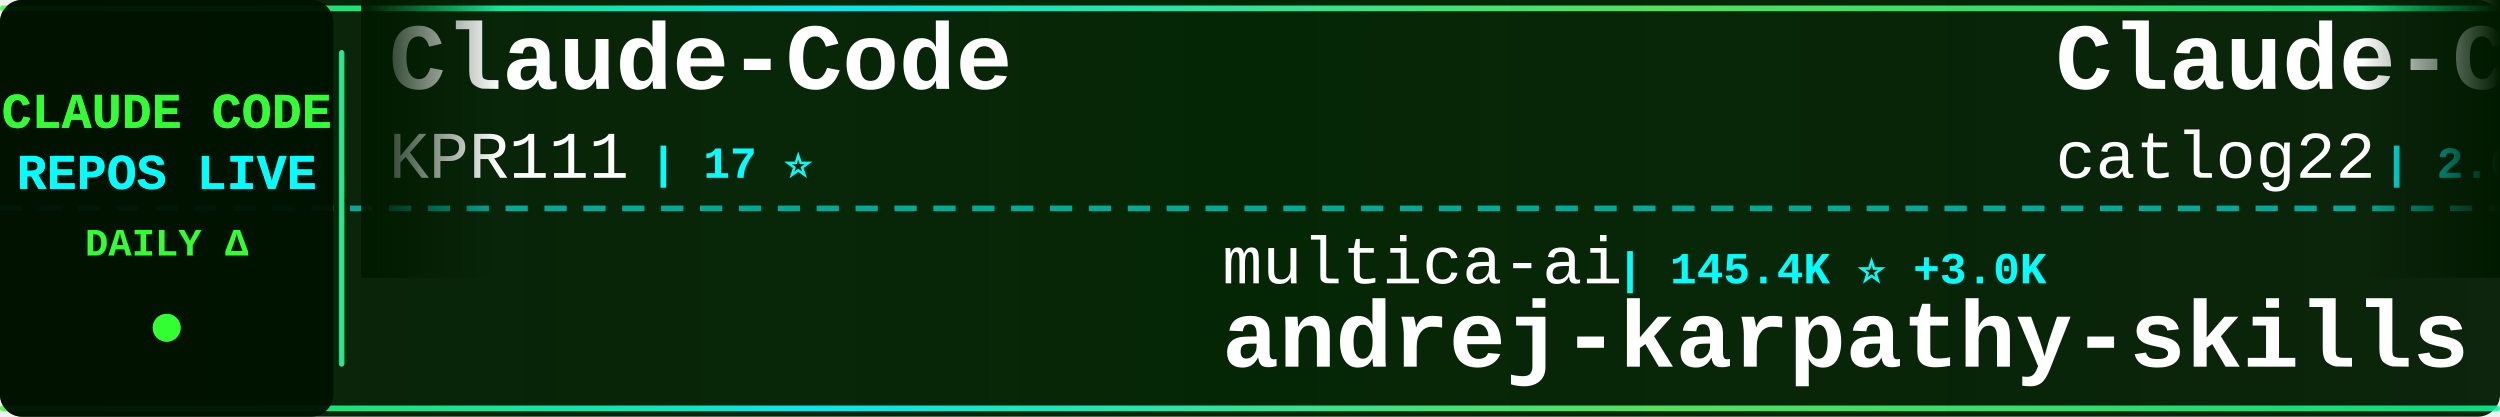
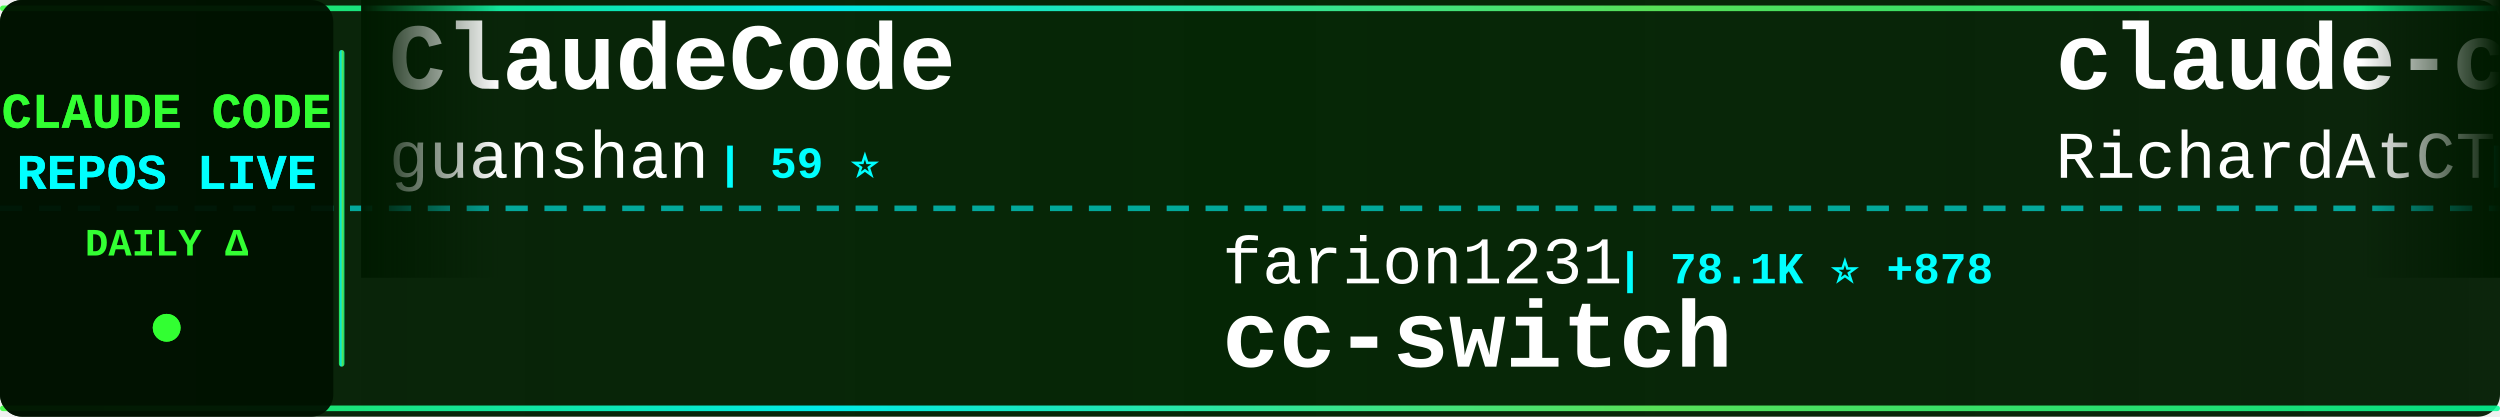
<svg xmlns="http://www.w3.org/2000/svg" width="900" height="150">
  <defs>
    <linearGradient id="tickerBg" x1="0%" y1="0%" x2="100%" y2="0%">
      <stop offset="0%" style="stop-color:#001a00;stop-opacity:0.95" />
      <stop offset="50%" style="stop-color:#002200;stop-opacity:0.98" />
      <stop offset="100%" style="stop-color:#001a00;stop-opacity:0.95" />
    </linearGradient>
    <linearGradient id="borderGrad" x1="0%" y1="0%" x2="100%" y2="0%">
      <stop offset="0%" style="stop-color:#33ff33;stop-opacity:0.85">
        <animate attributeName="stop-opacity" values="0.85;1;0.85" dur="2s" repeatCount="indefinite" />
      </stop>
      <stop offset="33%" style="stop-color:#00ffff;stop-opacity:0.9">
        <animate attributeName="stop-opacity" values="0.9;1;0.9" dur="2.2s" repeatCount="indefinite" />
      </stop>
      <stop offset="66%" style="stop-color:#66ff66;stop-opacity:0.85">
        <animate attributeName="stop-opacity" values="0.85;1;0.85" dur="1.8s" repeatCount="indefinite" />
      </stop>
      <stop offset="100%" style="stop-color:#00ff99;stop-opacity:0.85">
        <animate attributeName="stop-opacity" values="0.85;1;0.85" dur="2s" repeatCount="indefinite" />
      </stop>
    </linearGradient>
    <filter id="textGlow">
      <feGaussianBlur stdDeviation="0.1" result="coloredBlur" />
      <feMerge>
        <feMergeNode in="coloredBlur" />
        <feMergeNode in="SourceGraphic" />
      </feMerge>
    </filter>
    <filter id="metricGlow">
      <feGaussianBlur stdDeviation="0.2" result="coloredBlur" />
      <feMerge>
        <feMergeNode in="coloredBlur" />
        <feMergeNode in="SourceGraphic" />
      </feMerge>
    </filter>
    <linearGradient id="leftFade" x1="0%" y1="0%" x2="100%" y2="0%">
      <stop offset="0%" style="stop-color:#001a00;stop-opacity:1" />
      <stop offset="100%" style="stop-color:#001a00;stop-opacity:0" />
    </linearGradient>
    <linearGradient id="rightFade" x1="0%" y1="0%" x2="100%" y2="0%">
      <stop offset="0%" style="stop-color:#001a00;stop-opacity:0" />
      <stop offset="100%" style="stop-color:#001a00;stop-opacity:1" />
    </linearGradient>
  </defs>
  <rect width="900" height="150" fill="url(#tickerBg)" rx="8" />
  <rect x="0" y="2" width="900" height="2" fill="url(#borderGrad)" rx="1" />
  <rect x="0" y="146" width="900" height="2" fill="url(#borderGrad)" rx="1" />
  <line x1="0" y1="75" x2="900" y2="75" stroke="#00ffff" stroke-width="2" stroke-dasharray="8 6" opacity="0.6" />
  <rect x="0" y="0" width="120" height="150" fill="#001100" opacity="0.95" rx="8" />
  <text x="60" y="46" font-family="'Courier New', monospace" font-size="18" font-weight="bold" fill="#33ff33" text-anchor="middle" filter="url(#textGlow)">
    CLAUDE CODE
  </text>
  <text x="60" y="68" font-family="'Courier New', monospace" font-size="18" font-weight="bold" fill="#00ffff" text-anchor="middle" filter="url(#textGlow)">
    REPOS LIVE
  </text>
  <text x="60" y="92" font-family="'Courier New', monospace" font-size="14" font-weight="bold" fill="#33ff33" text-anchor="middle">
    DAILY Δ
  </text>
  <circle cx="60" cy="118" r="5" fill="#33ff33" filter="url(#metricGlow)">
    <animate attributeName="r" values="4;6;4" dur="1.5s" repeatCount="indefinite" />
    <animate attributeName="opacity" values="0.6;1;0.6" dur="1.5s" repeatCount="indefinite" />
  </circle>
  <rect x="122" y="18" width="2" height="114" fill="url(#borderGrad)" rx="1" />
  <clipPath id="tickerClip">
    <rect x="130" y="0" width="770" height="150" />
  </clipPath>
  <g clip-path="url(#tickerClip)">
    <g id="tickerItems">
      <animateTransform attributeName="transform" attributeType="XML" type="translate" from="0 0" to="-3000 0" dur="54s" repeatCount="indefinite" />
      <g transform="translate(0, 0)">
-         <text x="140" y="32" font-family="'Courier New', monospace" font-size="34" font-weight="bold" fill="#ffffff">Claude-Code</text>
-         <text x="140" y="64" font-family="'Courier New', monospace" font-size="24" font-weight="normal" fill="#ffffff" opacity="1.0">KPR111</text>
-         <text x="234" y="64" font-family="'Courier New', monospace" font-size="16" font-weight="bold" fill="#00ffff"> | 17 ⭐</text>
+         <text x="140" y="32" font-family="'Courier New', monospace" font-size="34" font-weight="bold" fill="#ffffff">ClaudeCode</text>
+         <text x="140" y="64" font-family="'Courier New', monospace" font-size="24" font-weight="normal" fill="#ffffff" opacity="1.0">guanshan</text>
+         <text x="258" y="64" font-family="'Courier New', monospace" font-size="16" font-weight="bold" fill="#00ffff"> | 59 ⭐</text>
      </g>
      <g transform="translate(300, 0)">
-         <text x="140" y="102" font-family="'Courier New', monospace" font-size="24" font-weight="normal" fill="#ffffff" opacity="1.0">multica-ai</text>
-         <text x="282" y="102" font-family="'Courier New', monospace" font-size="16" font-weight="bold" fill="#00ffff"> | 145.4K ⭐ +3.0K</text>
-         <text x="140" y="132" font-family="'Courier New', monospace" font-size="34" font-weight="bold" fill="#ffffff">andrej-karpathy-skills</text>
+         <text x="140" y="102" font-family="'Courier New', monospace" font-size="24" font-weight="normal" fill="#ffffff" opacity="1.0">farion1231</text>
+         <text x="282" y="102" font-family="'Courier New', monospace" font-size="16" font-weight="bold" fill="#00ffff"> | 78.1K ⭐ +878</text>
+         <text x="140" y="132" font-family="'Courier New', monospace" font-size="34" font-weight="bold" fill="#ffffff">cc-switch</text>
      </g>
      <g transform="translate(600, 0)">
-         <text x="140" y="32" font-family="'Courier New', monospace" font-size="34" font-weight="bold" fill="#ffffff">Claude-Code-Workflow</text>
-         <text x="140" y="64" font-family="'Courier New', monospace" font-size="24" font-weight="normal" fill="#ffffff" opacity="1.0">catlog22</text>
-         <text x="258" y="64" font-family="'Courier New', monospace" font-size="16" font-weight="bold" fill="#00ffff"> | 2.0K ⭐ +2</text>
+         <text x="140" y="32" font-family="'Courier New', monospace" font-size="34" font-weight="bold" fill="#ffffff">claude-code-telegram</text>
+         <text x="140" y="64" font-family="'Courier New', monospace" font-size="24" font-weight="normal" fill="#ffffff" opacity="1.0">RichardAtCT</text>
+         <text x="294" y="64" font-family="'Courier New', monospace" font-size="16" font-weight="bold" fill="#00ffff"> | 2.6K ⭐ +2</text>
      </g>
      <g transform="translate(900, 0)">
-         <text x="140" y="102" font-family="'Courier New', monospace" font-size="24" font-weight="normal" fill="#ffffff" opacity="1.0">kodu-ai</text>
-         <text x="246" y="102" font-family="'Courier New', monospace" font-size="16" font-weight="bold" fill="#00ffff"> | 5.3K ⭐</text>
-         <text x="140" y="132" font-family="'Courier New', monospace" font-size="34" font-weight="bold" fill="#ffffff">claude-coder</text>
+         <text x="140" y="102" font-family="'Courier New', monospace" font-size="24" font-weight="normal" fill="#ffffff" opacity="1.0">ykdojo</text>
+         <text x="234" y="102" font-family="'Courier New', monospace" font-size="16" font-weight="bold" fill="#00ffff"> | 8.4K ⭐ +21</text>
+         <text x="140" y="132" font-family="'Courier New', monospace" font-size="34" font-weight="bold" fill="#ffffff">claude-code-tips</text>
      </g>
      <g transform="translate(1200, 0)">
-         <text x="140" y="32" font-family="'Courier New', monospace" font-size="34" font-weight="bold" fill="#ffffff">claude-code-rust</text>
-         <text x="140" y="64" font-family="'Courier New', monospace" font-size="24" font-weight="normal" fill="#ffffff" opacity="1.0">lorryjovens-hub</text>
-         <text x="342" y="64" font-family="'Courier New', monospace" font-size="16" font-weight="bold" fill="#00ffff"> | 1.6K ⭐ +7</text>
+         <text x="140" y="32" font-family="'Courier New', monospace" font-size="34" font-weight="bold" fill="#ffffff">nanoclaw</text>
+         <text x="140" y="64" font-family="'Courier New', monospace" font-size="24" font-weight="normal" fill="#ffffff" opacity="1.0">nanocoai</text>
+         <text x="258" y="64" font-family="'Courier New', monospace" font-size="16" font-weight="bold" fill="#00ffff"> | 29.3K ⭐ +85</text>
      </g>
      <g transform="translate(1500, 0)">
-         <text x="140" y="102" font-family="'Courier New', monospace" font-size="24" font-weight="normal" fill="#ffffff" opacity="1.0">Yuyz0112</text>
-         <text x="258" y="102" font-family="'Courier New', monospace" font-size="16" font-weight="bold" fill="#00ffff"> | 2.4K ⭐</text>
-         <text x="140" y="132" font-family="'Courier New', monospace" font-size="34" font-weight="bold" fill="#ffffff">claude-code-reverse</text>
+         <text x="140" y="102" font-family="'Courier New', monospace" font-size="24" font-weight="normal" fill="#ffffff" opacity="1.0">router-for-me</text>
+         <text x="318" y="102" font-family="'Courier New', monospace" font-size="16" font-weight="bold" fill="#00ffff"> | 34.2K ⭐ +235</text>
+         <text x="140" y="132" font-family="'Courier New', monospace" font-size="34" font-weight="bold" fill="#ffffff">CLIProxyAPI</text>
      </g>
      <g transform="translate(1800, 0)">
-         <text x="140" y="32" font-family="'Courier New', monospace" font-size="34" font-weight="bold" fill="#ffffff">free-claude-code</text>
-         <text x="140" y="64" font-family="'Courier New', monospace" font-size="24" font-weight="normal" fill="#ffffff" opacity="1.0">Alishahryar1</text>
-         <text x="306" y="64" font-family="'Courier New', monospace" font-size="16" font-weight="bold" fill="#00ffff"> | 27.8K ⭐ +612</text>
+         <text x="140" y="32" font-family="'Courier New', monospace" font-size="34" font-weight="bold" fill="#ffffff">claude-code-ultimate-gui...</text>
+         <text x="140" y="64" font-family="'Courier New', monospace" font-size="24" font-weight="normal" fill="#ffffff" opacity="1.0">FlorianBruniaux</text>
+         <text x="342" y="64" font-family="'Courier New', monospace" font-size="16" font-weight="bold" fill="#00ffff"> | 4.5K ⭐ +15</text>
      </g>
      <g transform="translate(2100, 0)">
-         <text x="140" y="102" font-family="'Courier New', monospace" font-size="24" font-weight="normal" fill="#ffffff" opacity="1.0">sugyan</text>
-         <text x="234" y="102" font-family="'Courier New', monospace" font-size="16" font-weight="bold" fill="#00ffff"> | 1.1K ⭐ +4</text>
-         <text x="140" y="132" font-family="'Courier New', monospace" font-size="34" font-weight="bold" fill="#ffffff">claude-code-webui</text>
+         <text x="140" y="102" font-family="'Courier New', monospace" font-size="24" font-weight="normal" fill="#ffffff" opacity="1.0">shareAI-lab</text>
+         <text x="294" y="102" font-family="'Courier New', monospace" font-size="16" font-weight="bold" fill="#00ffff"> | 62.0K ⭐ +248</text>
+         <text x="140" y="132" font-family="'Courier New', monospace" font-size="34" font-weight="bold" fill="#ffffff">learn-claude-code</text>
      </g>
      <g transform="translate(2400, 0)">
-         <text x="140" y="32" font-family="'Courier New', monospace" font-size="34" font-weight="bold" fill="#ffffff">claude-code-showcase</text>
-         <text x="140" y="64" font-family="'Courier New', monospace" font-size="24" font-weight="normal" fill="#ffffff" opacity="1.0">ChrisWiles</text>
-         <text x="282" y="64" font-family="'Courier New', monospace" font-size="16" font-weight="bold" fill="#00ffff"> | 5.9K ⭐ +3</text>
+         <text x="140" y="32" font-family="'Courier New', monospace" font-size="34" font-weight="bold" fill="#ffffff">claude-code-tudou</text>
+         <text x="140" y="64" font-family="'Courier New', monospace" font-size="24" font-weight="normal" fill="#ffffff" opacity="1.0">AICoderTudou</text>
+         <text x="306" y="64" font-family="'Courier New', monospace" font-size="16" font-weight="bold" fill="#00ffff"> | 501 ⭐</text>
      </g>
      <g transform="translate(2700, 0)">
-         <text x="140" y="102" font-family="'Courier New', monospace" font-size="24" font-weight="normal" fill="#ffffff" opacity="1.0">zstmfhy</text>
-         <text x="246" y="102" font-family="'Courier New', monospace" font-size="16" font-weight="bold" fill="#00ffff"> | 190 ⭐</text>
-         <text x="140" y="132" font-family="'Courier New', monospace" font-size="34" font-weight="bold" fill="#ffffff">Claude-code</text>
+         <text x="140" y="102" font-family="'Courier New', monospace" font-size="24" font-weight="normal" fill="#ffffff" opacity="1.0">Windy3f3f3f3f</text>
+         <text x="318" y="102" font-family="'Courier New', monospace" font-size="16" font-weight="bold" fill="#00ffff"> | 1.3K ⭐ +5</text>
+         <text x="140" y="132" font-family="'Courier New', monospace" font-size="34" font-weight="bold" fill="#ffffff">claude-code-from-scratch</text>
      </g>
      <g transform="translate(3000, 0)">
-         <text x="140" y="32" font-family="'Courier New', monospace" font-size="34" font-weight="bold" fill="#ffffff">Claude-Code</text>
-         <text x="140" y="64" font-family="'Courier New', monospace" font-size="24" font-weight="normal" fill="#ffffff" opacity="1.0">KPR111</text>
-         <text x="234" y="64" font-family="'Courier New', monospace" font-size="16" font-weight="bold" fill="#00ffff"> | 17 ⭐</text>
+         <text x="140" y="32" font-family="'Courier New', monospace" font-size="34" font-weight="bold" fill="#ffffff">ClaudeCode</text>
+         <text x="140" y="64" font-family="'Courier New', monospace" font-size="24" font-weight="normal" fill="#ffffff" opacity="1.0">guanshan</text>
+         <text x="258" y="64" font-family="'Courier New', monospace" font-size="16" font-weight="bold" fill="#00ffff"> | 59 ⭐</text>
      </g>
      <g transform="translate(3300, 0)">
-         <text x="140" y="102" font-family="'Courier New', monospace" font-size="24" font-weight="normal" fill="#ffffff" opacity="1.0">multica-ai</text>
-         <text x="282" y="102" font-family="'Courier New', monospace" font-size="16" font-weight="bold" fill="#00ffff"> | 145.4K ⭐ +3.0K</text>
-         <text x="140" y="132" font-family="'Courier New', monospace" font-size="34" font-weight="bold" fill="#ffffff">andrej-karpathy-skills</text>
+         <text x="140" y="102" font-family="'Courier New', monospace" font-size="24" font-weight="normal" fill="#ffffff" opacity="1.0">farion1231</text>
+         <text x="282" y="102" font-family="'Courier New', monospace" font-size="16" font-weight="bold" fill="#00ffff"> | 78.1K ⭐ +878</text>
+         <text x="140" y="132" font-family="'Courier New', monospace" font-size="34" font-weight="bold" fill="#ffffff">cc-switch</text>
      </g>
      <g transform="translate(3600, 0)">
-         <text x="140" y="32" font-family="'Courier New', monospace" font-size="34" font-weight="bold" fill="#ffffff">Claude-Code-Workflow</text>
-         <text x="140" y="64" font-family="'Courier New', monospace" font-size="24" font-weight="normal" fill="#ffffff" opacity="1.0">catlog22</text>
-         <text x="258" y="64" font-family="'Courier New', monospace" font-size="16" font-weight="bold" fill="#00ffff"> | 2.0K ⭐ +2</text>
+         <text x="140" y="32" font-family="'Courier New', monospace" font-size="34" font-weight="bold" fill="#ffffff">claude-code-telegram</text>
+         <text x="140" y="64" font-family="'Courier New', monospace" font-size="24" font-weight="normal" fill="#ffffff" opacity="1.0">RichardAtCT</text>
+         <text x="294" y="64" font-family="'Courier New', monospace" font-size="16" font-weight="bold" fill="#00ffff"> | 2.6K ⭐ +2</text>
      </g>
      <g transform="translate(3900, 0)">
-         <text x="140" y="102" font-family="'Courier New', monospace" font-size="24" font-weight="normal" fill="#ffffff" opacity="1.0">kodu-ai</text>
-         <text x="246" y="102" font-family="'Courier New', monospace" font-size="16" font-weight="bold" fill="#00ffff"> | 5.3K ⭐</text>
-         <text x="140" y="132" font-family="'Courier New', monospace" font-size="34" font-weight="bold" fill="#ffffff">claude-coder</text>
+         <text x="140" y="102" font-family="'Courier New', monospace" font-size="24" font-weight="normal" fill="#ffffff" opacity="1.0">ykdojo</text>
+         <text x="234" y="102" font-family="'Courier New', monospace" font-size="16" font-weight="bold" fill="#00ffff"> | 8.4K ⭐ +21</text>
+         <text x="140" y="132" font-family="'Courier New', monospace" font-size="34" font-weight="bold" fill="#ffffff">claude-code-tips</text>
      </g>
    </g>
  </g>
  <rect x="130" y="0" width="50" height="100" fill="url(#leftFade)" />
  <rect x="850" y="0" width="50" height="100" fill="url(#rightFade)" />
</svg>
